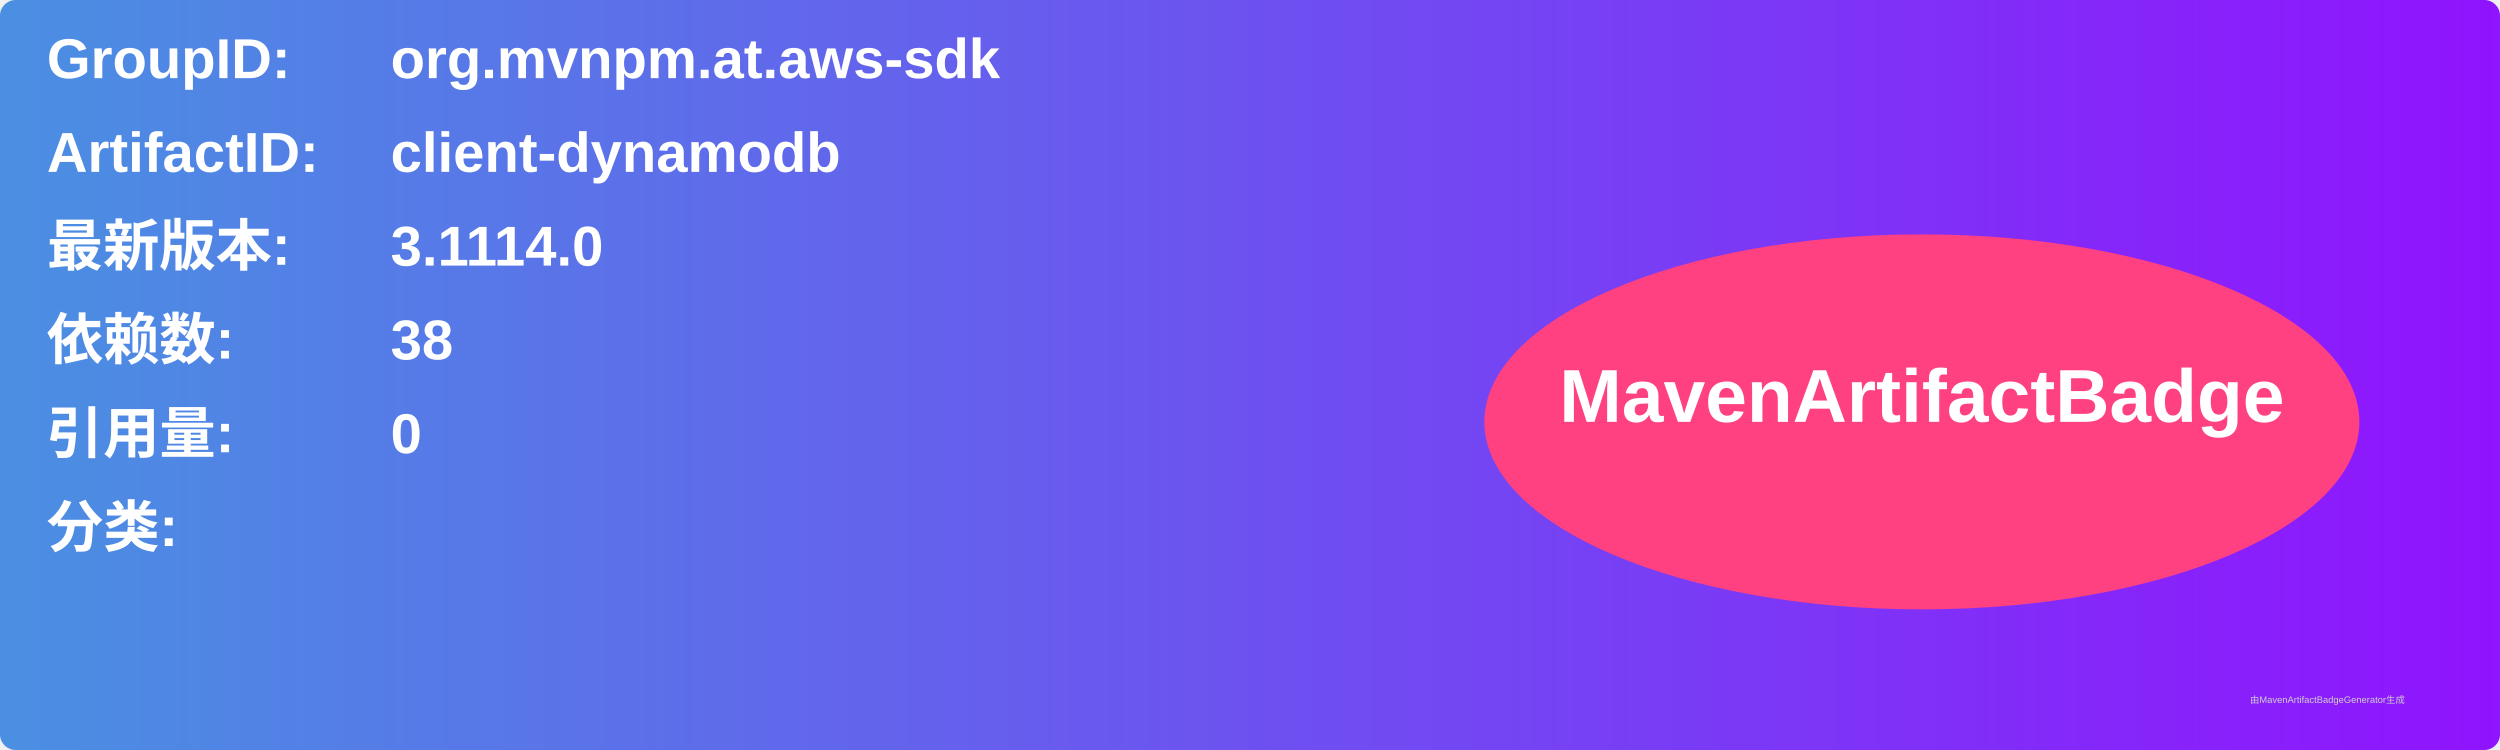
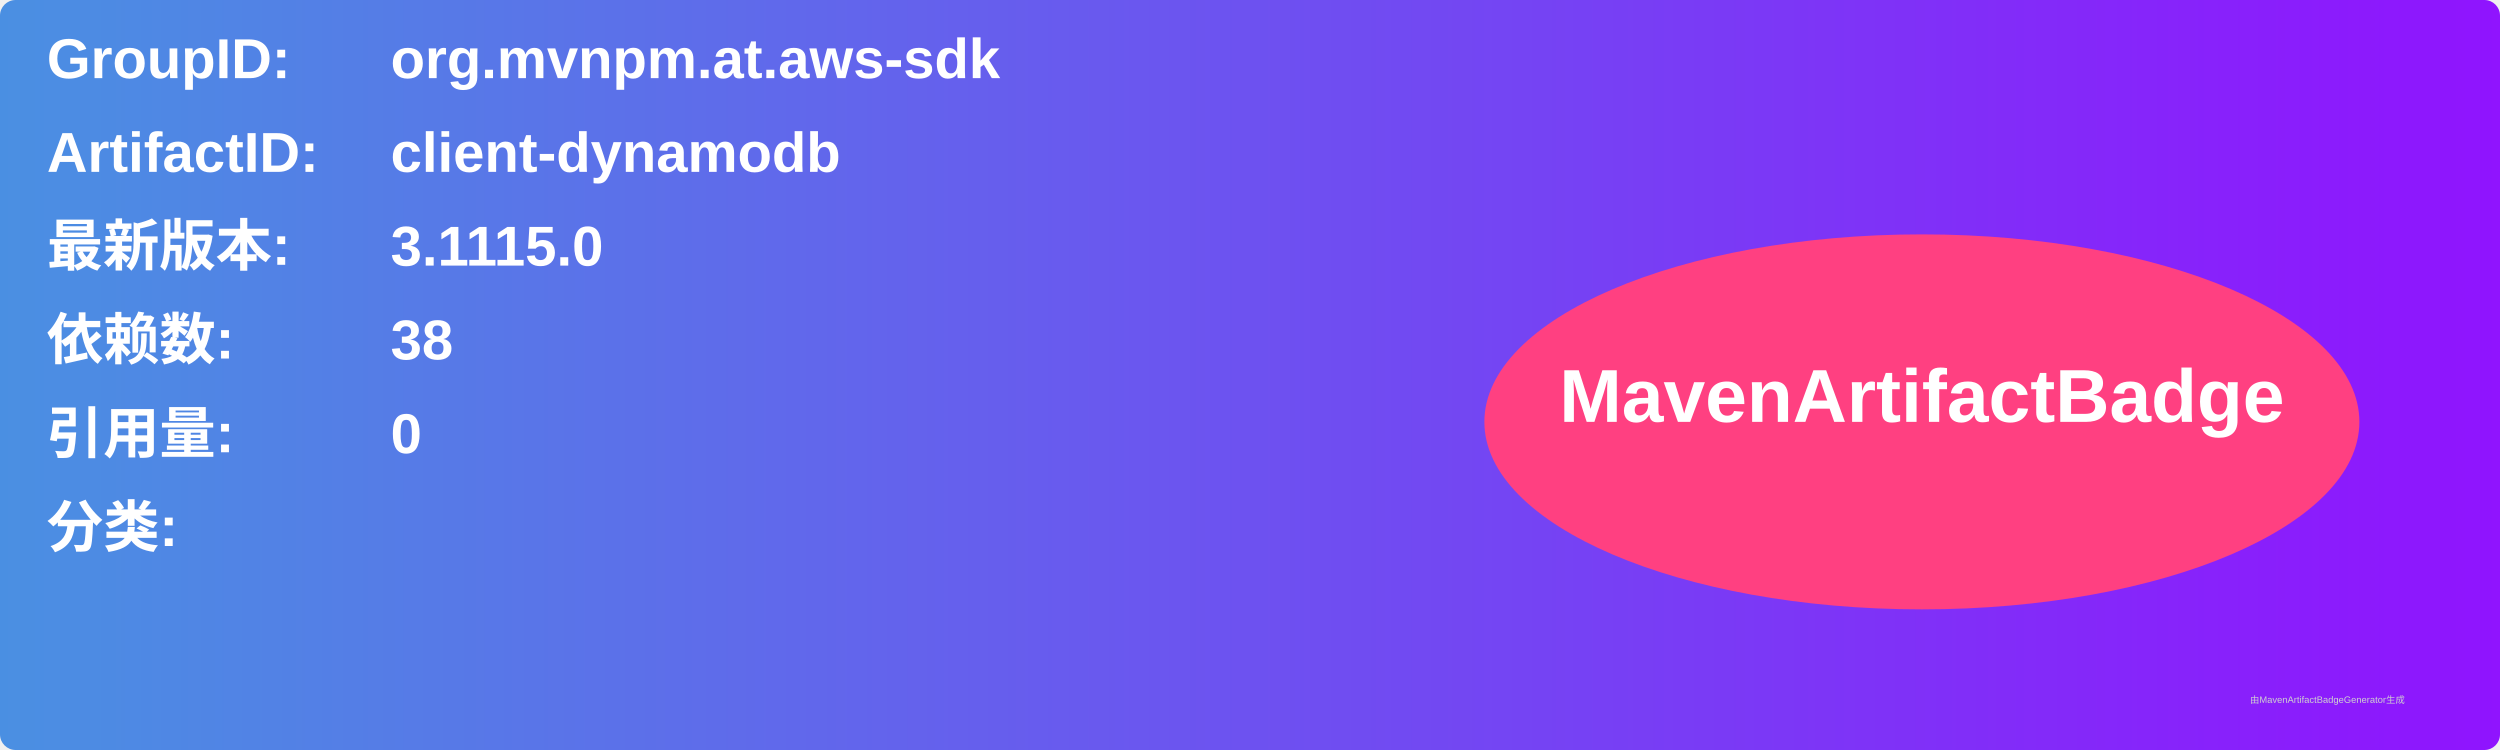
<svg xmlns="http://www.w3.org/2000/svg" width="800" height="240" viewBox="0 0 800 240">
  <linearGradient id="grad" x1="0%" y1="0%" x2="100%" y2="0%">
    <stop offset="0%" stop-color="#4a90e2" />
    <stop offset="100%" stop-color="#9013fe" />
  </linearGradient>
  <rect width="100%" height="100%" rx="5" ry="5" fill="url(#grad)" />
  <g transform="translate(15, 15)">
    <text x="0" y="10" font-family="Arial" font-size="18" fill="white" font-weight="bold" width="260">GroupID:</text>
    <text x="110" y="10" font-family="Arial" font-size="18" fill="white" font-weight="bold" width="460">org.mvnpm.at.aws-sdk</text>
    <text x="0" y="40" font-family="Arial" font-size="18" fill="white" font-weight="bold" width="260">ArtifactID:</text>
    <text x="110" y="40" font-family="Arial" font-size="18" fill="white" font-weight="bold" width="460">client-dynamodb</text>
    <text x="0" y="70" font-family="Arial" font-size="18" fill="white" font-weight="bold">最新版本:</text>
    <text x="110" y="70" font-family="Arial" font-size="18" fill="white" font-weight="bold">
-       <tspan font-weight="bold">3.1114.0</tspan>
+       <tspan font-weight="bold">3.1115.0</tspan>
    </text>
    <text x="0" y="100" font-family="Arial" font-size="18" fill="white" font-weight="bold">依赖数: </text>
    <text x="110" y="100" font-family="Arial" font-size="18" fill="white">
      <tspan font-weight="bold">38</tspan>
    </text>
    <text x="0" y="130" font-family="Arial" font-size="18" fill="white" font-weight="bold">引用量: </text>
    <text x="110" y="130" font-family="Arial" font-size="18" fill="white">
      <tspan font-weight="bold">0</tspan>
    </text>
    <text x="0" y="160" font-family="Arial" font-size="18" fill="white" font-weight="bold">分类:</text>
    <text x="10" y="190" font-family="Arial" font-size="10" fill="white">
      <tspan font-weight="bold" />
    </text>
    <ellipse cx="600" cy="120" rx="140" ry="60" fill="#ff4081" />
    <text x="600" y="120" text-anchor="middle" font-family="Arial" font-size="24" fill="white" font-weight="bold">MavenArtifactBadge</text>
  </g>
  <text x="720" y="225" font-family="Arial" font-size="3" fill="#d0d0d0">由MavenArtifactBadgeGenerator生成</text>
</svg>
